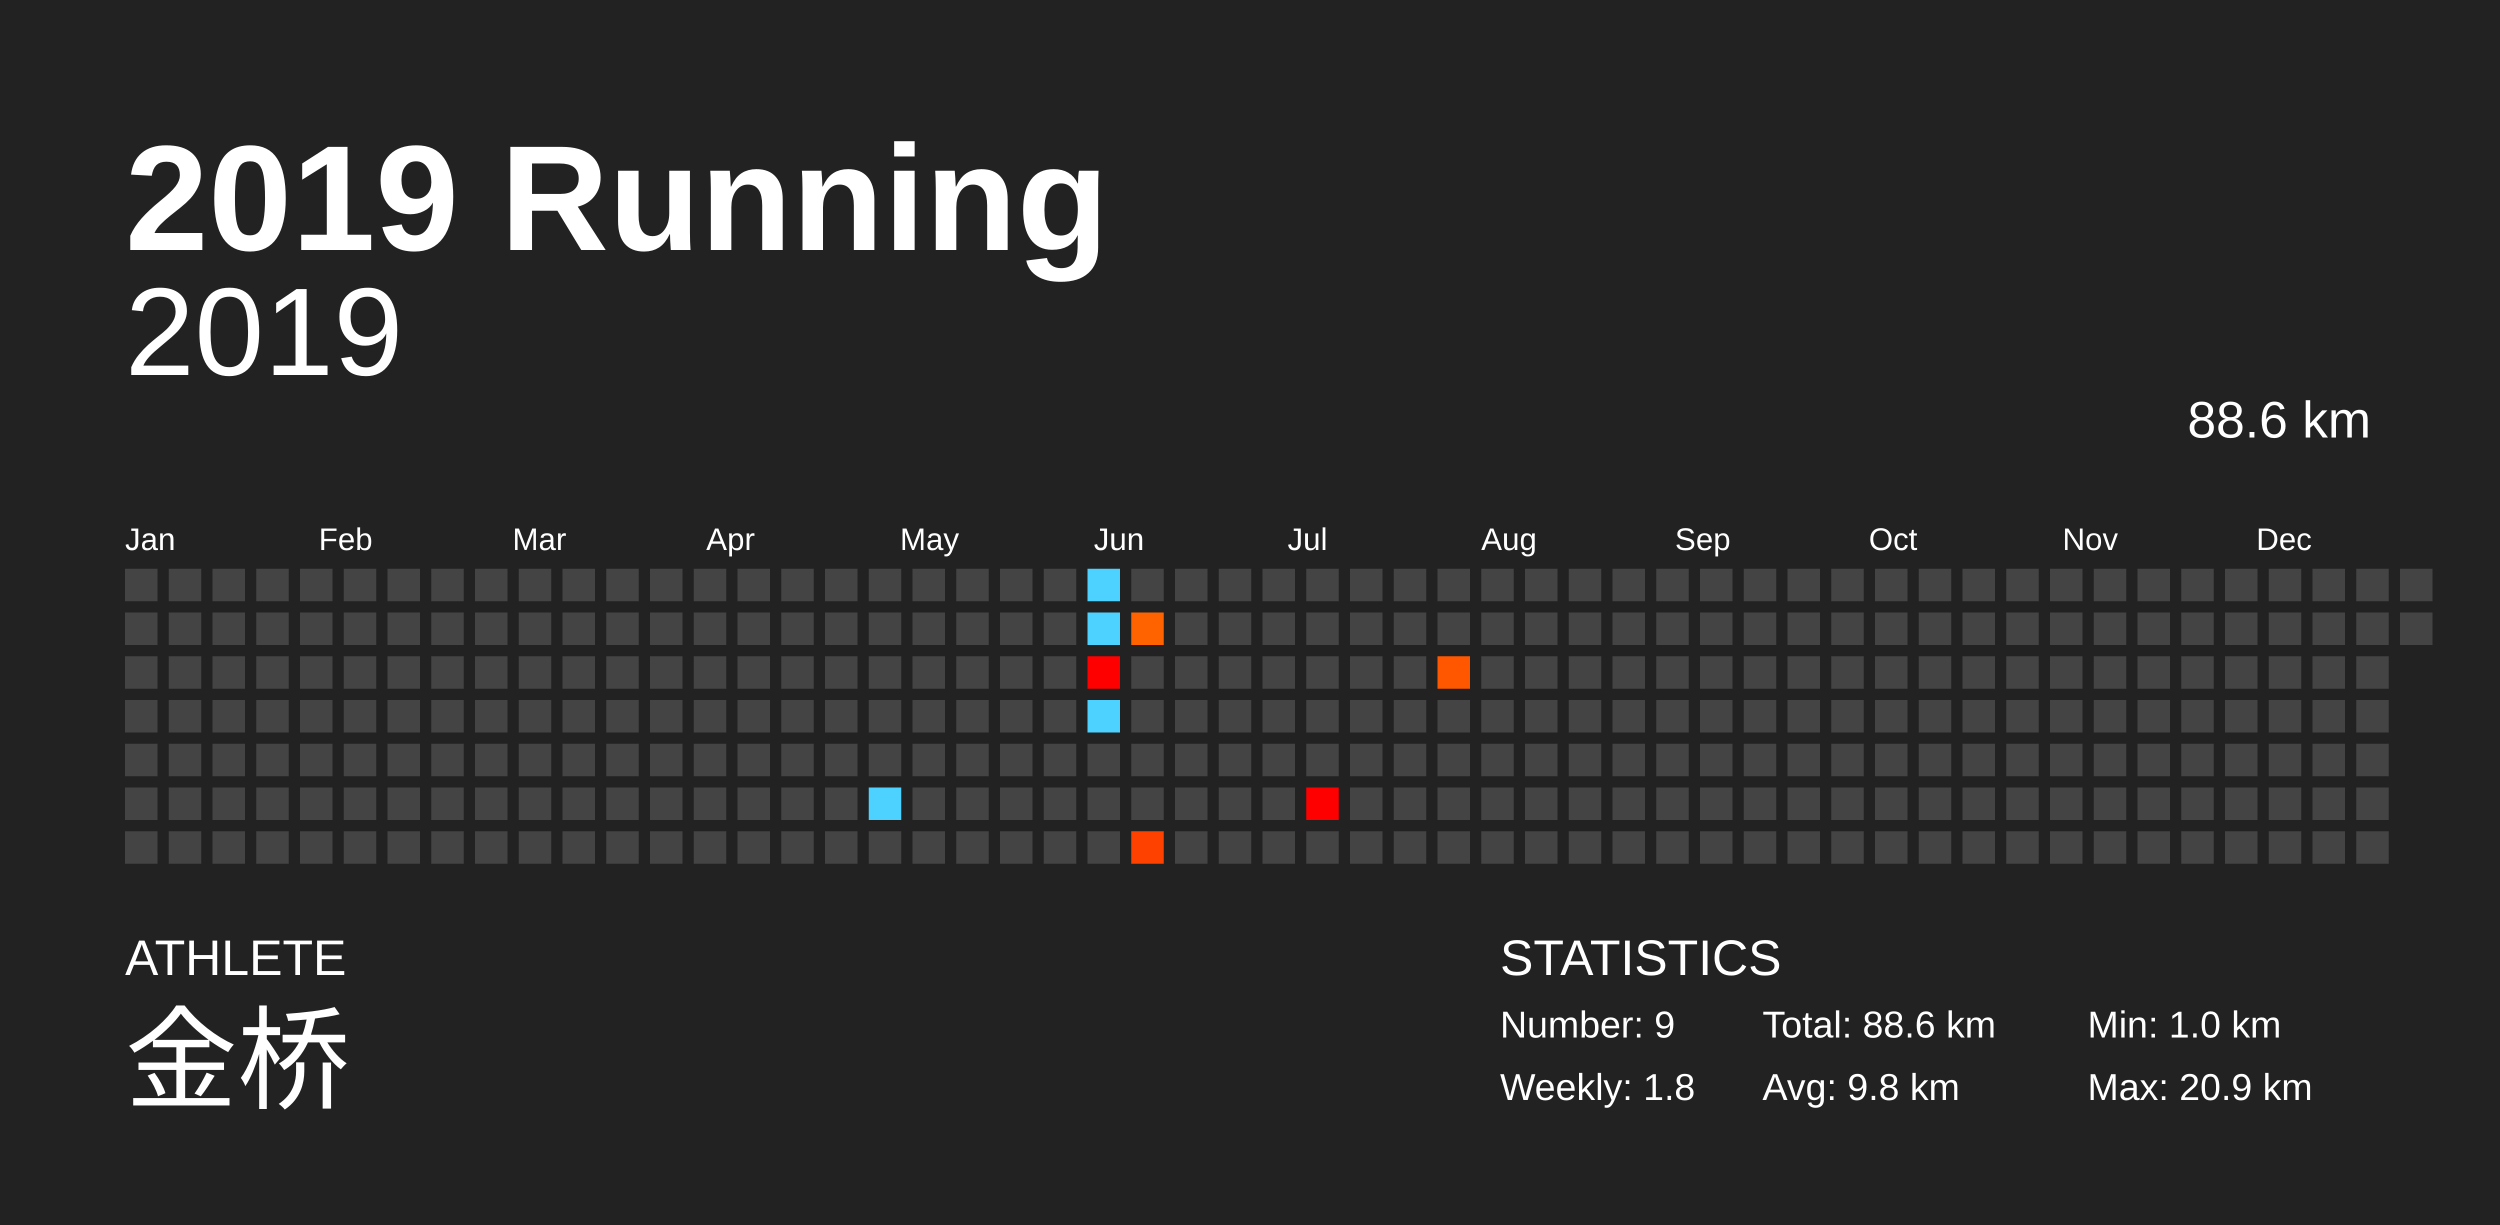
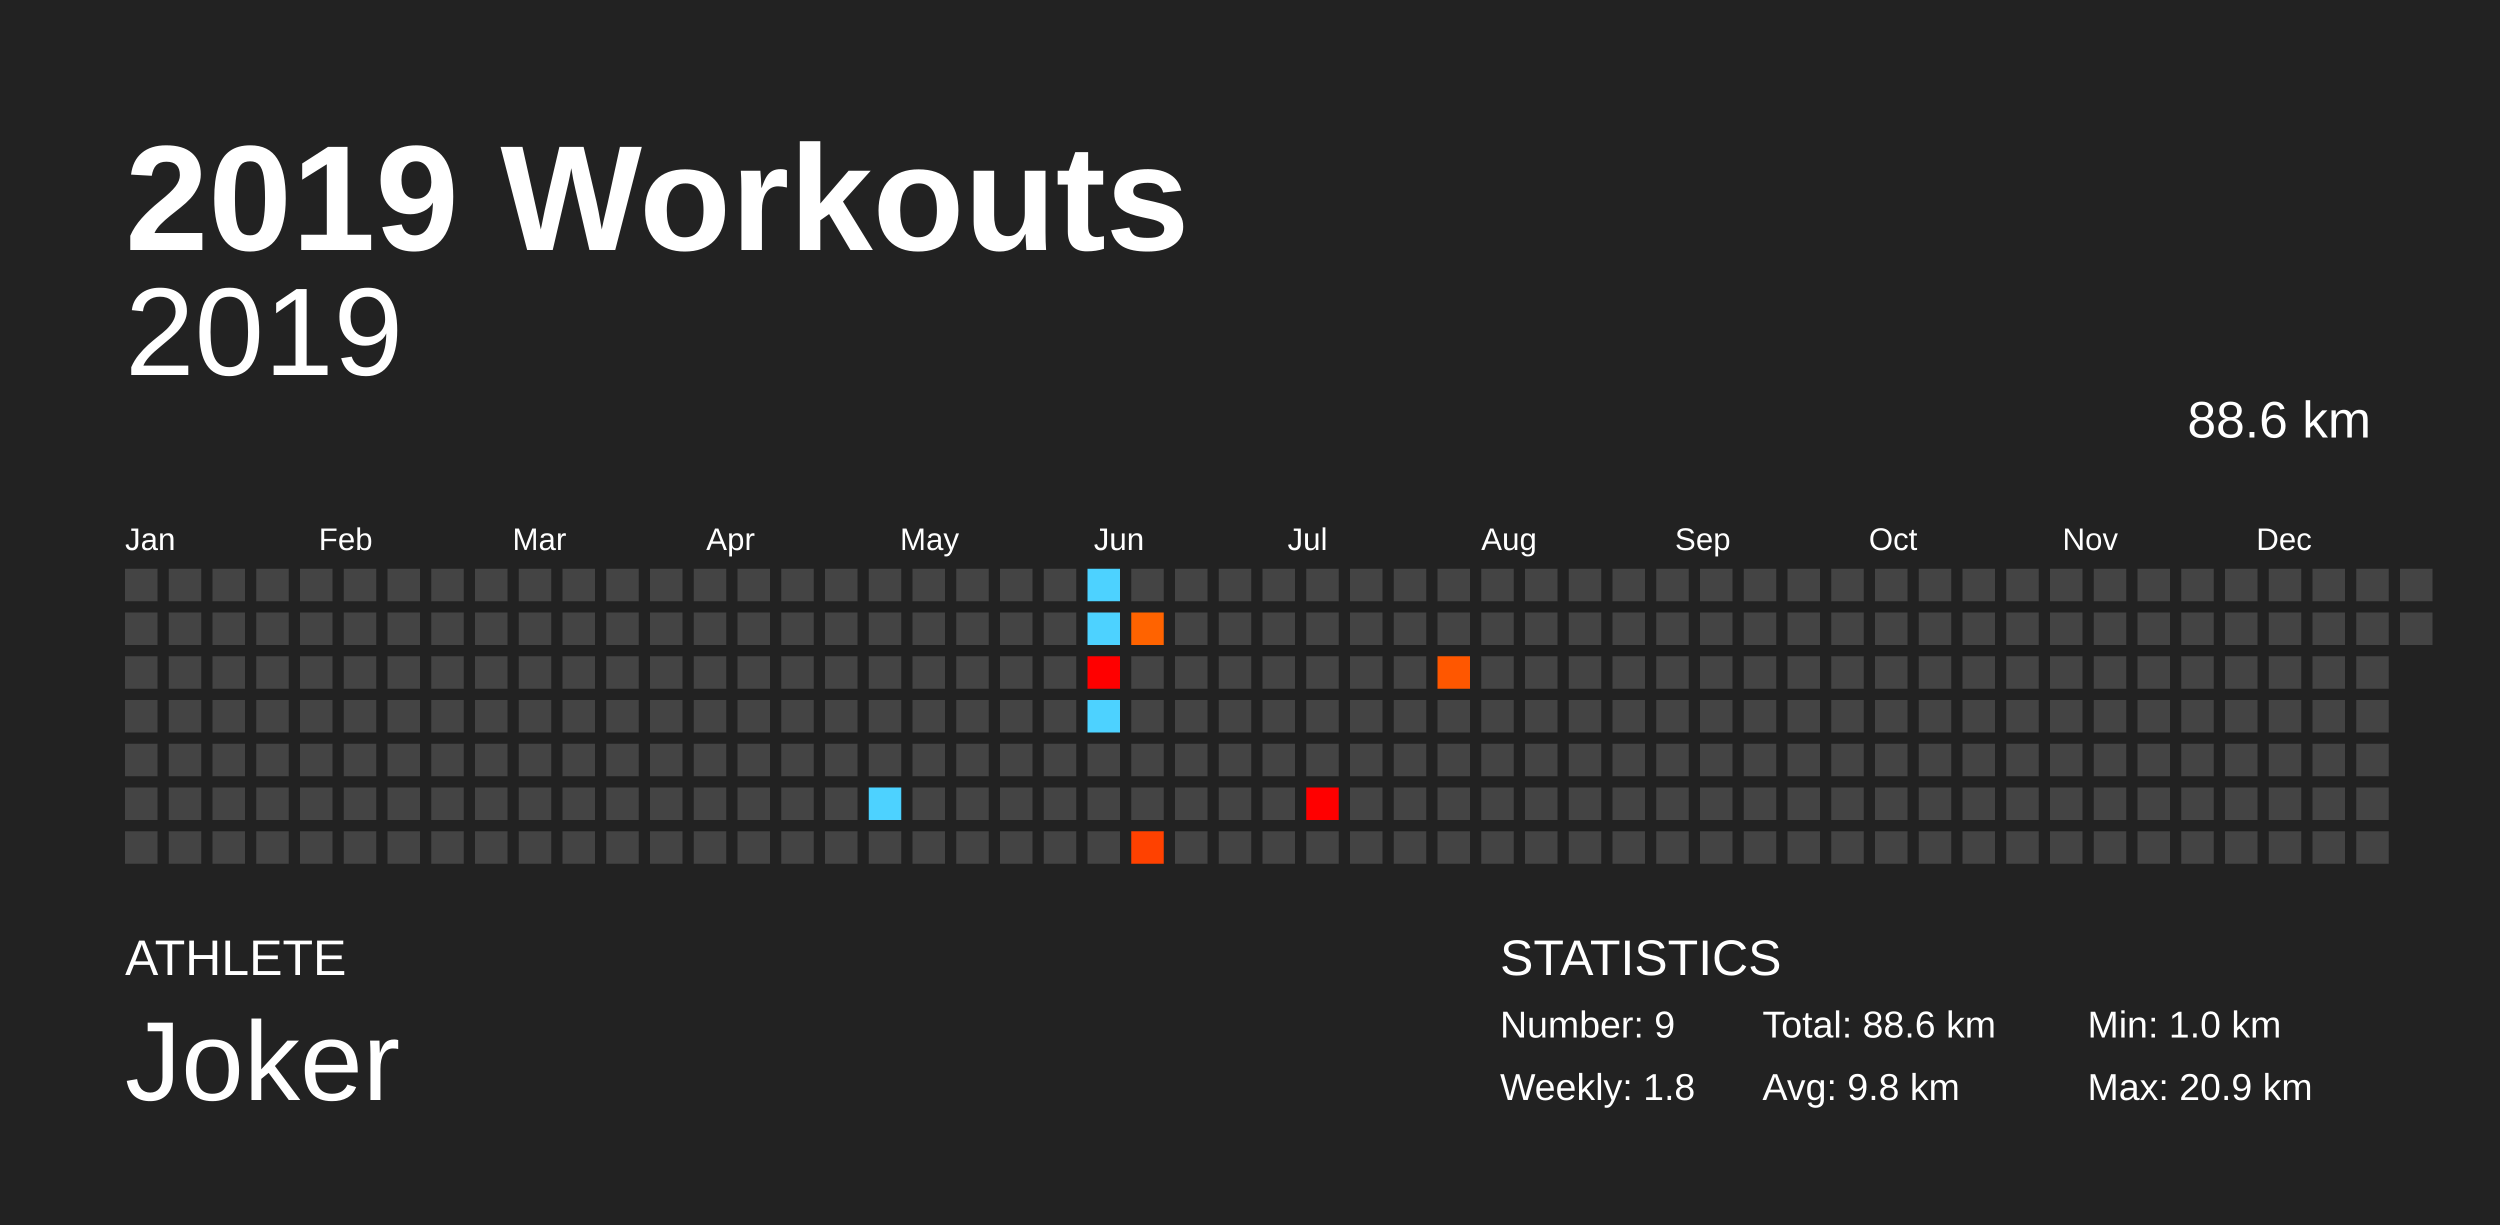
<svg xmlns="http://www.w3.org/2000/svg" baseProfile="full" height="98mm" version="1.1" viewBox="0,0,200,98" width="200mm">
  <defs />
  <rect fill="#222222" height="98" width="200" x="0" y="0" />
-   <text fill="#FFFFFF" style="font-size:12px; font-family:Arial; font-weight:bold;" x="10" y="20">2019 Running</text>
+   <text fill="#FFFFFF" style="font-size:12px; font-family:Arial; font-weight:bold;" x="10" y="20">2019 Workouts</text>
  <text fill="#FFFFFF" style="font-size:4px; font-family:Arial" x="10" y="78">ATHLETE</text>
-   <text fill="#FFFFFF" style="font-size:9px; font-family:Arial" x="10" y="88">金桥</text>
+   <text fill="#FFFFFF" style="font-size:9px; font-family:Arial" x="10" y="88">Joker</text>
  <text fill="#FFFFFF" style="font-size:4px; font-family:Arial" x="120" y="78">STATISTICS</text>
  <text fill="#FFFFFF" style="font-size:3px; font-family:Arial" x="120" y="83">Number: 9</text>
  <text fill="#FFFFFF" style="font-size:3px; font-family:Arial" x="120" y="88">Weekly: 1.8</text>
  <text fill="#FFFFFF" style="font-size:3px; font-family:Arial" x="141" y="83">Total: 88.6 km</text>
  <text fill="#FFFFFF" style="font-size:3px; font-family:Arial" x="141" y="88">Avg: 9.8 km</text>
  <text fill="#FFFFFF" style="font-size:3px; font-family:Arial" x="167" y="83">Min: 1.0 km</text>
  <text fill="#FFFFFF" style="font-size:3px; font-family:Arial" x="167" y="88">Max: 20.9 km</text>
  <text alignment-baseline="hanging" fill="#FFFFFF" style="font-size:10.0px; font-family:Arial;" x="10" y="30">2019</text>
  <text alignment-baseline="hanging" fill="#FFFFFF" style="font-size:4.125px; font-family:Arial;" x="175" y="35">88.6 km</text>
  <text fill="#FFFFFF" style="font-size:2.5px; font-family:Arial" x="10.0" y="44">Jan</text>
  <text fill="#FFFFFF" style="font-size:2.5px; font-family:Arial" x="25.5" y="44">Feb</text>
  <text fill="#FFFFFF" style="font-size:2.5px; font-family:Arial" x="41.0" y="44">Mar</text>
  <text fill="#FFFFFF" style="font-size:2.5px; font-family:Arial" x="56.5" y="44">Apr</text>
  <text fill="#FFFFFF" style="font-size:2.5px; font-family:Arial" x="72.0" y="44">May</text>
  <text fill="#FFFFFF" style="font-size:2.5px; font-family:Arial" x="87.5" y="44">Jun</text>
  <text fill="#FFFFFF" style="font-size:2.5px; font-family:Arial" x="103.0" y="44">Jul</text>
  <text fill="#FFFFFF" style="font-size:2.5px; font-family:Arial" x="118.5" y="44">Aug</text>
  <text fill="#FFFFFF" style="font-size:2.5px; font-family:Arial" x="134.0" y="44">Sep</text>
  <text fill="#FFFFFF" style="font-size:2.5px; font-family:Arial" x="149.5" y="44">Oct</text>
  <text fill="#FFFFFF" style="font-size:2.5px; font-family:Arial" x="165.0" y="44">Nov</text>
  <text fill="#FFFFFF" style="font-size:2.5px; font-family:Arial" x="180.5" y="44">Dec</text>
  <rect fill="#444444" height="2.6" width="2.6" x="10.0" y="45.5" />
  <rect fill="#444444" height="2.6" width="2.6" x="10.0" y="49.0" />
  <rect fill="#444444" height="2.6" width="2.6" x="10.0" y="52.5" />
  <rect fill="#444444" height="2.6" width="2.6" x="10.0" y="56.0" />
  <rect fill="#444444" height="2.6" width="2.6" x="10.0" y="59.5" />
  <rect fill="#444444" height="2.6" width="2.6" x="10.0" y="63.0" />
  <rect fill="#444444" height="2.6" width="2.6" x="10.0" y="66.5" />
  <rect fill="#444444" height="2.6" width="2.6" x="13.5" y="45.5" />
  <rect fill="#444444" height="2.6" width="2.6" x="13.5" y="49.0" />
  <rect fill="#444444" height="2.6" width="2.6" x="13.5" y="52.5" />
  <rect fill="#444444" height="2.6" width="2.6" x="13.5" y="56.0" />
  <rect fill="#444444" height="2.6" width="2.6" x="13.5" y="59.5" />
  <rect fill="#444444" height="2.6" width="2.6" x="13.5" y="63.0" />
  <rect fill="#444444" height="2.6" width="2.6" x="13.5" y="66.5" />
  <rect fill="#444444" height="2.6" width="2.6" x="17.0" y="45.5" />
  <rect fill="#444444" height="2.6" width="2.6" x="17.0" y="49.0" />
  <rect fill="#444444" height="2.6" width="2.6" x="17.0" y="52.5" />
  <rect fill="#444444" height="2.6" width="2.6" x="17.0" y="56.0" />
  <rect fill="#444444" height="2.6" width="2.6" x="17.0" y="59.5" />
  <rect fill="#444444" height="2.6" width="2.6" x="17.0" y="63.0" />
  <rect fill="#444444" height="2.6" width="2.6" x="17.0" y="66.5" />
  <rect fill="#444444" height="2.6" width="2.6" x="20.5" y="45.5" />
  <rect fill="#444444" height="2.6" width="2.6" x="20.5" y="49.0" />
  <rect fill="#444444" height="2.6" width="2.6" x="20.5" y="52.5" />
  <rect fill="#444444" height="2.6" width="2.6" x="20.5" y="56.0" />
  <rect fill="#444444" height="2.6" width="2.6" x="20.5" y="59.5" />
  <rect fill="#444444" height="2.6" width="2.6" x="20.5" y="63.0" />
  <rect fill="#444444" height="2.6" width="2.6" x="20.5" y="66.5" />
  <rect fill="#444444" height="2.6" width="2.6" x="24.0" y="45.5" />
  <rect fill="#444444" height="2.6" width="2.6" x="24.0" y="49.0" />
  <rect fill="#444444" height="2.6" width="2.6" x="24.0" y="52.5" />
  <rect fill="#444444" height="2.6" width="2.6" x="24.0" y="56.0" />
  <rect fill="#444444" height="2.6" width="2.6" x="24.0" y="59.5" />
  <rect fill="#444444" height="2.6" width="2.6" x="24.0" y="63.0" />
  <rect fill="#444444" height="2.6" width="2.6" x="24.0" y="66.5" />
  <rect fill="#444444" height="2.6" width="2.6" x="27.5" y="45.5" />
  <rect fill="#444444" height="2.6" width="2.6" x="27.5" y="49.0" />
  <rect fill="#444444" height="2.6" width="2.6" x="27.5" y="52.5" />
  <rect fill="#444444" height="2.6" width="2.6" x="27.5" y="56.0" />
  <rect fill="#444444" height="2.6" width="2.6" x="27.5" y="59.5" />
  <rect fill="#444444" height="2.6" width="2.6" x="27.5" y="63.0" />
  <rect fill="#444444" height="2.6" width="2.6" x="27.5" y="66.5" />
  <rect fill="#444444" height="2.6" width="2.6" x="31.0" y="45.5" />
  <rect fill="#444444" height="2.6" width="2.6" x="31.0" y="49.0" />
  <rect fill="#444444" height="2.6" width="2.6" x="31.0" y="52.5" />
  <rect fill="#444444" height="2.6" width="2.6" x="31.0" y="56.0" />
  <rect fill="#444444" height="2.6" width="2.6" x="31.0" y="59.5" />
  <rect fill="#444444" height="2.6" width="2.6" x="31.0" y="63.0" />
  <rect fill="#444444" height="2.6" width="2.6" x="31.0" y="66.5" />
  <rect fill="#444444" height="2.6" width="2.6" x="34.5" y="45.5" />
  <rect fill="#444444" height="2.6" width="2.6" x="34.5" y="49.0" />
  <rect fill="#444444" height="2.6" width="2.6" x="34.5" y="52.5" />
  <rect fill="#444444" height="2.6" width="2.6" x="34.5" y="56.0" />
  <rect fill="#444444" height="2.6" width="2.6" x="34.5" y="59.5" />
  <rect fill="#444444" height="2.6" width="2.6" x="34.5" y="63.0" />
  <rect fill="#444444" height="2.6" width="2.6" x="34.5" y="66.5" />
  <rect fill="#444444" height="2.6" width="2.6" x="38.0" y="45.5" />
  <rect fill="#444444" height="2.6" width="2.6" x="38.0" y="49.0" />
  <rect fill="#444444" height="2.6" width="2.6" x="38.0" y="52.5" />
  <rect fill="#444444" height="2.6" width="2.6" x="38.0" y="56.0" />
  <rect fill="#444444" height="2.6" width="2.6" x="38.0" y="59.5" />
  <rect fill="#444444" height="2.6" width="2.6" x="38.0" y="63.0" />
  <rect fill="#444444" height="2.6" width="2.6" x="38.0" y="66.5" />
  <rect fill="#444444" height="2.6" width="2.6" x="41.5" y="45.5" />
  <rect fill="#444444" height="2.6" width="2.6" x="41.5" y="49.0" />
  <rect fill="#444444" height="2.6" width="2.6" x="41.5" y="52.5" />
  <rect fill="#444444" height="2.6" width="2.6" x="41.5" y="56.0" />
  <rect fill="#444444" height="2.6" width="2.6" x="41.5" y="59.5" />
  <rect fill="#444444" height="2.6" width="2.6" x="41.5" y="63.0" />
  <rect fill="#444444" height="2.6" width="2.6" x="41.5" y="66.5" />
  <rect fill="#444444" height="2.6" width="2.6" x="45.0" y="45.5" />
  <rect fill="#444444" height="2.6" width="2.6" x="45.0" y="49.0" />
  <rect fill="#444444" height="2.6" width="2.6" x="45.0" y="52.5" />
  <rect fill="#444444" height="2.6" width="2.6" x="45.0" y="56.0" />
  <rect fill="#444444" height="2.6" width="2.6" x="45.0" y="59.5" />
  <rect fill="#444444" height="2.6" width="2.6" x="45.0" y="63.0" />
  <rect fill="#444444" height="2.6" width="2.6" x="45.0" y="66.5" />
  <rect fill="#444444" height="2.6" width="2.6" x="48.5" y="45.5" />
  <rect fill="#444444" height="2.6" width="2.6" x="48.5" y="49.0" />
  <rect fill="#444444" height="2.6" width="2.6" x="48.5" y="52.5" />
  <rect fill="#444444" height="2.6" width="2.6" x="48.5" y="56.0" />
  <rect fill="#444444" height="2.6" width="2.6" x="48.5" y="59.5" />
  <rect fill="#444444" height="2.6" width="2.6" x="48.5" y="63.0" />
  <rect fill="#444444" height="2.6" width="2.6" x="48.5" y="66.5" />
  <rect fill="#444444" height="2.6" width="2.6" x="52.0" y="45.5" />
  <rect fill="#444444" height="2.6" width="2.6" x="52.0" y="49.0" />
  <rect fill="#444444" height="2.6" width="2.6" x="52.0" y="52.5" />
  <rect fill="#444444" height="2.6" width="2.6" x="52.0" y="56.0" />
  <rect fill="#444444" height="2.6" width="2.6" x="52.0" y="59.5" />
  <rect fill="#444444" height="2.6" width="2.6" x="52.0" y="63.0" />
  <rect fill="#444444" height="2.6" width="2.6" x="52.0" y="66.5" />
  <rect fill="#444444" height="2.6" width="2.6" x="55.5" y="45.5" />
  <rect fill="#444444" height="2.6" width="2.6" x="55.5" y="49.0" />
  <rect fill="#444444" height="2.6" width="2.6" x="55.5" y="52.5" />
  <rect fill="#444444" height="2.6" width="2.6" x="55.5" y="56.0" />
  <rect fill="#444444" height="2.6" width="2.6" x="55.5" y="59.5" />
  <rect fill="#444444" height="2.6" width="2.6" x="55.5" y="63.0" />
  <rect fill="#444444" height="2.6" width="2.6" x="55.5" y="66.5" />
  <rect fill="#444444" height="2.6" width="2.6" x="59.0" y="45.5" />
  <rect fill="#444444" height="2.6" width="2.6" x="59.0" y="49.0" />
  <rect fill="#444444" height="2.6" width="2.6" x="59.0" y="52.5" />
  <rect fill="#444444" height="2.6" width="2.6" x="59.0" y="56.0" />
  <rect fill="#444444" height="2.6" width="2.6" x="59.0" y="59.5" />
  <rect fill="#444444" height="2.6" width="2.6" x="59.0" y="63.0" />
  <rect fill="#444444" height="2.6" width="2.6" x="59.0" y="66.5" />
  <rect fill="#444444" height="2.6" width="2.6" x="62.5" y="45.5" />
  <rect fill="#444444" height="2.6" width="2.6" x="62.5" y="49.0" />
  <rect fill="#444444" height="2.6" width="2.6" x="62.5" y="52.5" />
  <rect fill="#444444" height="2.6" width="2.6" x="62.5" y="56.0" />
  <rect fill="#444444" height="2.6" width="2.6" x="62.5" y="59.5" />
  <rect fill="#444444" height="2.6" width="2.6" x="62.5" y="63.0" />
  <rect fill="#444444" height="2.6" width="2.6" x="62.5" y="66.5" />
  <rect fill="#444444" height="2.6" width="2.6" x="66.0" y="45.5" />
  <rect fill="#444444" height="2.6" width="2.6" x="66.0" y="49.0" />
  <rect fill="#444444" height="2.6" width="2.6" x="66.0" y="52.5" />
  <rect fill="#444444" height="2.6" width="2.6" x="66.0" y="56.0" />
  <rect fill="#444444" height="2.6" width="2.6" x="66.0" y="59.5" />
  <rect fill="#444444" height="2.6" width="2.6" x="66.0" y="63.0" />
  <rect fill="#444444" height="2.6" width="2.6" x="66.0" y="66.5" />
  <rect fill="#444444" height="2.6" width="2.6" x="69.5" y="45.5" />
  <rect fill="#444444" height="2.6" width="2.6" x="69.5" y="49.0" />
  <rect fill="#444444" height="2.6" width="2.6" x="69.5" y="52.5" />
  <rect fill="#444444" height="2.6" width="2.6" x="69.5" y="56.0" />
  <rect fill="#444444" height="2.6" width="2.6" x="69.5" y="59.5" />
  <rect fill="#4dd2ff" height="2.6" width="2.6" x="69.5" y="63.0" />
  <rect fill="#444444" height="2.6" width="2.6" x="69.5" y="66.5" />
  <rect fill="#444444" height="2.6" width="2.6" x="73.0" y="45.5" />
  <rect fill="#444444" height="2.6" width="2.6" x="73.0" y="49.0" />
  <rect fill="#444444" height="2.6" width="2.6" x="73.0" y="52.5" />
  <rect fill="#444444" height="2.6" width="2.6" x="73.0" y="56.0" />
  <rect fill="#444444" height="2.6" width="2.6" x="73.0" y="59.5" />
  <rect fill="#444444" height="2.6" width="2.6" x="73.0" y="63.0" />
  <rect fill="#444444" height="2.6" width="2.6" x="73.0" y="66.5" />
  <rect fill="#444444" height="2.6" width="2.6" x="76.5" y="45.5" />
  <rect fill="#444444" height="2.6" width="2.6" x="76.5" y="49.0" />
  <rect fill="#444444" height="2.6" width="2.6" x="76.5" y="52.5" />
  <rect fill="#444444" height="2.6" width="2.6" x="76.5" y="56.0" />
  <rect fill="#444444" height="2.6" width="2.6" x="76.5" y="59.5" />
  <rect fill="#444444" height="2.6" width="2.6" x="76.5" y="63.0" />
  <rect fill="#444444" height="2.6" width="2.6" x="76.5" y="66.5" />
  <rect fill="#444444" height="2.6" width="2.6" x="80.0" y="45.5" />
  <rect fill="#444444" height="2.6" width="2.6" x="80.0" y="49.0" />
  <rect fill="#444444" height="2.6" width="2.6" x="80.0" y="52.5" />
  <rect fill="#444444" height="2.6" width="2.6" x="80.0" y="56.0" />
  <rect fill="#444444" height="2.6" width="2.6" x="80.0" y="59.5" />
  <rect fill="#444444" height="2.6" width="2.6" x="80.0" y="63.0" />
  <rect fill="#444444" height="2.6" width="2.6" x="80.0" y="66.5" />
  <rect fill="#444444" height="2.6" width="2.6" x="83.5" y="45.5" />
  <rect fill="#444444" height="2.6" width="2.6" x="83.5" y="49.0" />
  <rect fill="#444444" height="2.6" width="2.6" x="83.5" y="52.5" />
  <rect fill="#444444" height="2.6" width="2.6" x="83.5" y="56.0" />
  <rect fill="#444444" height="2.6" width="2.6" x="83.5" y="59.5" />
  <rect fill="#444444" height="2.6" width="2.6" x="83.5" y="63.0" />
  <rect fill="#444444" height="2.6" width="2.6" x="83.5" y="66.5" />
  <rect fill="#4dd2ff" height="2.6" width="2.6" x="87.0" y="45.5" />
  <rect fill="#4dd2ff" height="2.6" width="2.6" x="87.0" y="49.0" />
  <rect fill="red" height="2.6" width="2.6" x="87.0" y="52.5" />
  <rect fill="#4dd2ff" height="2.6" width="2.6" x="87.0" y="56.0" />
  <rect fill="#444444" height="2.6" width="2.6" x="87.0" y="59.5" />
  <rect fill="#444444" height="2.6" width="2.6" x="87.0" y="63.0" />
  <rect fill="#444444" height="2.6" width="2.6" x="87.0" y="66.5" />
  <rect fill="#444444" height="2.6" width="2.6" x="90.5" y="45.5" />
  <rect fill="#ff6300" height="2.6" width="2.6" x="90.5" y="49.0" />
  <rect fill="#444444" height="2.6" width="2.6" x="90.5" y="52.5" />
  <rect fill="#444444" height="2.6" width="2.6" x="90.5" y="56.0" />
  <rect fill="#444444" height="2.6" width="2.6" x="90.5" y="59.5" />
  <rect fill="#444444" height="2.6" width="2.6" x="90.5" y="63.0" />
  <rect fill="#ff4100" height="2.6" width="2.6" x="90.5" y="66.5" />
  <rect fill="#444444" height="2.6" width="2.6" x="94.0" y="45.5" />
  <rect fill="#444444" height="2.6" width="2.6" x="94.0" y="49.0" />
  <rect fill="#444444" height="2.6" width="2.6" x="94.0" y="52.5" />
  <rect fill="#444444" height="2.6" width="2.6" x="94.0" y="56.0" />
  <rect fill="#444444" height="2.6" width="2.6" x="94.0" y="59.5" />
  <rect fill="#444444" height="2.6" width="2.6" x="94.0" y="63.0" />
  <rect fill="#444444" height="2.6" width="2.6" x="94.0" y="66.5" />
  <rect fill="#444444" height="2.6" width="2.6" x="97.5" y="45.5" />
  <rect fill="#444444" height="2.6" width="2.6" x="97.5" y="49.0" />
  <rect fill="#444444" height="2.6" width="2.6" x="97.5" y="52.5" />
  <rect fill="#444444" height="2.6" width="2.6" x="97.5" y="56.0" />
  <rect fill="#444444" height="2.6" width="2.6" x="97.5" y="59.5" />
  <rect fill="#444444" height="2.6" width="2.6" x="97.5" y="63.0" />
  <rect fill="#444444" height="2.6" width="2.6" x="97.5" y="66.5" />
  <rect fill="#444444" height="2.6" width="2.6" x="101.0" y="45.5" />
  <rect fill="#444444" height="2.6" width="2.6" x="101.0" y="49.0" />
  <rect fill="#444444" height="2.6" width="2.6" x="101.0" y="52.5" />
  <rect fill="#444444" height="2.6" width="2.6" x="101.0" y="56.0" />
  <rect fill="#444444" height="2.6" width="2.6" x="101.0" y="59.5" />
  <rect fill="#444444" height="2.6" width="2.6" x="101.0" y="63.0" />
  <rect fill="#444444" height="2.6" width="2.6" x="101.0" y="66.5" />
  <rect fill="#444444" height="2.6" width="2.6" x="104.5" y="45.5" />
  <rect fill="#444444" height="2.6" width="2.6" x="104.5" y="49.0" />
  <rect fill="#444444" height="2.6" width="2.6" x="104.5" y="52.5" />
  <rect fill="#444444" height="2.6" width="2.6" x="104.5" y="56.0" />
  <rect fill="#444444" height="2.6" width="2.6" x="104.5" y="59.5" />
  <rect fill="red" height="2.6" width="2.6" x="104.5" y="63.0" />
  <rect fill="#444444" height="2.6" width="2.6" x="104.5" y="66.5" />
  <rect fill="#444444" height="2.6" width="2.6" x="108.0" y="45.5" />
  <rect fill="#444444" height="2.6" width="2.6" x="108.0" y="49.0" />
  <rect fill="#444444" height="2.6" width="2.6" x="108.0" y="52.5" />
  <rect fill="#444444" height="2.6" width="2.6" x="108.0" y="56.0" />
  <rect fill="#444444" height="2.6" width="2.6" x="108.0" y="59.5" />
  <rect fill="#444444" height="2.6" width="2.6" x="108.0" y="63.0" />
  <rect fill="#444444" height="2.6" width="2.6" x="108.0" y="66.5" />
  <rect fill="#444444" height="2.6" width="2.6" x="111.5" y="45.5" />
  <rect fill="#444444" height="2.6" width="2.6" x="111.5" y="49.0" />
  <rect fill="#444444" height="2.6" width="2.6" x="111.5" y="52.5" />
  <rect fill="#444444" height="2.6" width="2.6" x="111.5" y="56.0" />
  <rect fill="#444444" height="2.6" width="2.6" x="111.5" y="59.5" />
  <rect fill="#444444" height="2.6" width="2.6" x="111.5" y="63.0" />
  <rect fill="#444444" height="2.6" width="2.6" x="111.5" y="66.5" />
  <rect fill="#444444" height="2.6" width="2.6" x="115.0" y="45.5" />
  <rect fill="#444444" height="2.6" width="2.6" x="115.0" y="49.0" />
  <rect fill="#ff5700" height="2.6" width="2.6" x="115.0" y="52.5" />
  <rect fill="#444444" height="2.6" width="2.6" x="115.0" y="56.0" />
  <rect fill="#444444" height="2.6" width="2.6" x="115.0" y="59.5" />
  <rect fill="#444444" height="2.6" width="2.6" x="115.0" y="63.0" />
  <rect fill="#444444" height="2.6" width="2.6" x="115.0" y="66.5" />
  <rect fill="#444444" height="2.6" width="2.6" x="118.5" y="45.5" />
  <rect fill="#444444" height="2.6" width="2.6" x="118.5" y="49.0" />
  <rect fill="#444444" height="2.6" width="2.6" x="118.5" y="52.5" />
  <rect fill="#444444" height="2.6" width="2.6" x="118.5" y="56.0" />
  <rect fill="#444444" height="2.6" width="2.6" x="118.5" y="59.5" />
  <rect fill="#444444" height="2.6" width="2.6" x="118.5" y="63.0" />
  <rect fill="#444444" height="2.6" width="2.6" x="118.5" y="66.5" />
  <rect fill="#444444" height="2.6" width="2.6" x="122.0" y="45.5" />
  <rect fill="#444444" height="2.6" width="2.6" x="122.0" y="49.0" />
  <rect fill="#444444" height="2.6" width="2.6" x="122.0" y="52.5" />
  <rect fill="#444444" height="2.6" width="2.6" x="122.0" y="56.0" />
  <rect fill="#444444" height="2.6" width="2.6" x="122.0" y="59.5" />
  <rect fill="#444444" height="2.6" width="2.6" x="122.0" y="63.0" />
  <rect fill="#444444" height="2.6" width="2.6" x="122.0" y="66.5" />
  <rect fill="#444444" height="2.6" width="2.6" x="125.5" y="45.5" />
  <rect fill="#444444" height="2.6" width="2.6" x="125.5" y="49.0" />
  <rect fill="#444444" height="2.6" width="2.6" x="125.5" y="52.5" />
  <rect fill="#444444" height="2.6" width="2.6" x="125.5" y="56.0" />
  <rect fill="#444444" height="2.6" width="2.6" x="125.5" y="59.5" />
  <rect fill="#444444" height="2.6" width="2.6" x="125.5" y="63.0" />
  <rect fill="#444444" height="2.6" width="2.6" x="125.5" y="66.5" />
  <rect fill="#444444" height="2.6" width="2.6" x="129.0" y="45.5" />
  <rect fill="#444444" height="2.6" width="2.6" x="129.0" y="49.0" />
  <rect fill="#444444" height="2.6" width="2.6" x="129.0" y="52.5" />
  <rect fill="#444444" height="2.6" width="2.6" x="129.0" y="56.0" />
  <rect fill="#444444" height="2.6" width="2.6" x="129.0" y="59.5" />
  <rect fill="#444444" height="2.6" width="2.6" x="129.0" y="63.0" />
  <rect fill="#444444" height="2.6" width="2.6" x="129.0" y="66.5" />
  <rect fill="#444444" height="2.6" width="2.6" x="132.5" y="45.5" />
  <rect fill="#444444" height="2.6" width="2.6" x="132.5" y="49.0" />
  <rect fill="#444444" height="2.6" width="2.6" x="132.5" y="52.5" />
  <rect fill="#444444" height="2.6" width="2.6" x="132.5" y="56.0" />
  <rect fill="#444444" height="2.6" width="2.6" x="132.5" y="59.5" />
  <rect fill="#444444" height="2.6" width="2.6" x="132.5" y="63.0" />
  <rect fill="#444444" height="2.6" width="2.6" x="132.5" y="66.5" />
  <rect fill="#444444" height="2.6" width="2.6" x="136.0" y="45.5" />
  <rect fill="#444444" height="2.6" width="2.6" x="136.0" y="49.0" />
  <rect fill="#444444" height="2.6" width="2.6" x="136.0" y="52.5" />
  <rect fill="#444444" height="2.6" width="2.6" x="136.0" y="56.0" />
  <rect fill="#444444" height="2.6" width="2.6" x="136.0" y="59.5" />
  <rect fill="#444444" height="2.6" width="2.6" x="136.0" y="63.0" />
  <rect fill="#444444" height="2.6" width="2.6" x="136.0" y="66.5" />
  <rect fill="#444444" height="2.6" width="2.6" x="139.5" y="45.5" />
  <rect fill="#444444" height="2.6" width="2.6" x="139.5" y="49.0" />
  <rect fill="#444444" height="2.6" width="2.6" x="139.5" y="52.5" />
  <rect fill="#444444" height="2.6" width="2.6" x="139.5" y="56.0" />
  <rect fill="#444444" height="2.6" width="2.6" x="139.5" y="59.5" />
  <rect fill="#444444" height="2.6" width="2.6" x="139.5" y="63.0" />
  <rect fill="#444444" height="2.6" width="2.6" x="139.5" y="66.5" />
  <rect fill="#444444" height="2.6" width="2.6" x="143.0" y="45.5" />
  <rect fill="#444444" height="2.6" width="2.6" x="143.0" y="49.0" />
  <rect fill="#444444" height="2.6" width="2.6" x="143.0" y="52.5" />
  <rect fill="#444444" height="2.6" width="2.6" x="143.0" y="56.0" />
  <rect fill="#444444" height="2.6" width="2.6" x="143.0" y="59.5" />
  <rect fill="#444444" height="2.6" width="2.6" x="143.0" y="63.0" />
  <rect fill="#444444" height="2.6" width="2.6" x="143.0" y="66.5" />
  <rect fill="#444444" height="2.6" width="2.6" x="146.5" y="45.5" />
  <rect fill="#444444" height="2.6" width="2.6" x="146.5" y="49.0" />
  <rect fill="#444444" height="2.6" width="2.6" x="146.5" y="52.5" />
  <rect fill="#444444" height="2.6" width="2.6" x="146.5" y="56.0" />
  <rect fill="#444444" height="2.6" width="2.6" x="146.5" y="59.5" />
  <rect fill="#444444" height="2.6" width="2.6" x="146.5" y="63.0" />
  <rect fill="#444444" height="2.6" width="2.6" x="146.5" y="66.5" />
  <rect fill="#444444" height="2.6" width="2.6" x="150.0" y="45.5" />
  <rect fill="#444444" height="2.6" width="2.6" x="150.0" y="49.0" />
  <rect fill="#444444" height="2.6" width="2.6" x="150.0" y="52.5" />
  <rect fill="#444444" height="2.6" width="2.6" x="150.0" y="56.0" />
  <rect fill="#444444" height="2.6" width="2.6" x="150.0" y="59.5" />
  <rect fill="#444444" height="2.6" width="2.6" x="150.0" y="63.0" />
  <rect fill="#444444" height="2.6" width="2.6" x="150.0" y="66.5" />
  <rect fill="#444444" height="2.6" width="2.6" x="153.5" y="45.5" />
  <rect fill="#444444" height="2.6" width="2.6" x="153.5" y="49.0" />
  <rect fill="#444444" height="2.6" width="2.6" x="153.5" y="52.5" />
  <rect fill="#444444" height="2.6" width="2.6" x="153.5" y="56.0" />
  <rect fill="#444444" height="2.6" width="2.6" x="153.5" y="59.5" />
  <rect fill="#444444" height="2.6" width="2.6" x="153.5" y="63.0" />
  <rect fill="#444444" height="2.6" width="2.6" x="153.5" y="66.5" />
  <rect fill="#444444" height="2.6" width="2.6" x="157.0" y="45.5" />
  <rect fill="#444444" height="2.6" width="2.6" x="157.0" y="49.0" />
  <rect fill="#444444" height="2.6" width="2.6" x="157.0" y="52.5" />
  <rect fill="#444444" height="2.6" width="2.6" x="157.0" y="56.0" />
  <rect fill="#444444" height="2.6" width="2.6" x="157.0" y="59.5" />
  <rect fill="#444444" height="2.6" width="2.6" x="157.0" y="63.0" />
  <rect fill="#444444" height="2.6" width="2.6" x="157.0" y="66.5" />
  <rect fill="#444444" height="2.6" width="2.6" x="160.5" y="45.5" />
  <rect fill="#444444" height="2.6" width="2.6" x="160.5" y="49.0" />
  <rect fill="#444444" height="2.6" width="2.6" x="160.5" y="52.5" />
  <rect fill="#444444" height="2.6" width="2.6" x="160.5" y="56.0" />
  <rect fill="#444444" height="2.6" width="2.6" x="160.5" y="59.5" />
  <rect fill="#444444" height="2.6" width="2.6" x="160.5" y="63.0" />
  <rect fill="#444444" height="2.6" width="2.6" x="160.5" y="66.5" />
  <rect fill="#444444" height="2.6" width="2.6" x="164.0" y="45.5" />
  <rect fill="#444444" height="2.6" width="2.6" x="164.0" y="49.0" />
  <rect fill="#444444" height="2.6" width="2.6" x="164.0" y="52.5" />
  <rect fill="#444444" height="2.6" width="2.6" x="164.0" y="56.0" />
  <rect fill="#444444" height="2.6" width="2.6" x="164.0" y="59.5" />
  <rect fill="#444444" height="2.6" width="2.6" x="164.0" y="63.0" />
  <rect fill="#444444" height="2.6" width="2.6" x="164.0" y="66.5" />
  <rect fill="#444444" height="2.6" width="2.6" x="167.5" y="45.5" />
  <rect fill="#444444" height="2.6" width="2.6" x="167.5" y="49.0" />
  <rect fill="#444444" height="2.6" width="2.6" x="167.5" y="52.5" />
  <rect fill="#444444" height="2.6" width="2.6" x="167.5" y="56.0" />
  <rect fill="#444444" height="2.6" width="2.6" x="167.5" y="59.5" />
  <rect fill="#444444" height="2.6" width="2.6" x="167.5" y="63.0" />
  <rect fill="#444444" height="2.6" width="2.6" x="167.5" y="66.5" />
  <rect fill="#444444" height="2.6" width="2.6" x="171.0" y="45.5" />
  <rect fill="#444444" height="2.6" width="2.6" x="171.0" y="49.0" />
  <rect fill="#444444" height="2.6" width="2.6" x="171.0" y="52.5" />
  <rect fill="#444444" height="2.6" width="2.6" x="171.0" y="56.0" />
  <rect fill="#444444" height="2.6" width="2.6" x="171.0" y="59.5" />
  <rect fill="#444444" height="2.6" width="2.6" x="171.0" y="63.0" />
  <rect fill="#444444" height="2.6" width="2.6" x="171.0" y="66.5" />
  <rect fill="#444444" height="2.6" width="2.6" x="174.5" y="45.5" />
  <rect fill="#444444" height="2.6" width="2.6" x="174.5" y="49.0" />
  <rect fill="#444444" height="2.6" width="2.6" x="174.5" y="52.5" />
  <rect fill="#444444" height="2.6" width="2.6" x="174.5" y="56.0" />
  <rect fill="#444444" height="2.6" width="2.6" x="174.5" y="59.5" />
  <rect fill="#444444" height="2.6" width="2.6" x="174.5" y="63.0" />
  <rect fill="#444444" height="2.6" width="2.6" x="174.5" y="66.5" />
  <rect fill="#444444" height="2.6" width="2.6" x="178.0" y="45.5" />
  <rect fill="#444444" height="2.6" width="2.6" x="178.0" y="49.0" />
  <rect fill="#444444" height="2.6" width="2.6" x="178.0" y="52.5" />
  <rect fill="#444444" height="2.6" width="2.6" x="178.0" y="56.0" />
  <rect fill="#444444" height="2.6" width="2.6" x="178.0" y="59.5" />
  <rect fill="#444444" height="2.6" width="2.6" x="178.0" y="63.0" />
  <rect fill="#444444" height="2.6" width="2.6" x="178.0" y="66.5" />
  <rect fill="#444444" height="2.6" width="2.6" x="181.5" y="45.5" />
  <rect fill="#444444" height="2.6" width="2.6" x="181.5" y="49.0" />
  <rect fill="#444444" height="2.6" width="2.6" x="181.5" y="52.5" />
  <rect fill="#444444" height="2.6" width="2.6" x="181.5" y="56.0" />
  <rect fill="#444444" height="2.6" width="2.6" x="181.5" y="59.5" />
  <rect fill="#444444" height="2.6" width="2.6" x="181.5" y="63.0" />
  <rect fill="#444444" height="2.6" width="2.6" x="181.5" y="66.5" />
  <rect fill="#444444" height="2.6" width="2.6" x="185.0" y="45.5" />
  <rect fill="#444444" height="2.6" width="2.6" x="185.0" y="49.0" />
  <rect fill="#444444" height="2.6" width="2.6" x="185.0" y="52.5" />
  <rect fill="#444444" height="2.6" width="2.6" x="185.0" y="56.0" />
  <rect fill="#444444" height="2.6" width="2.6" x="185.0" y="59.5" />
  <rect fill="#444444" height="2.6" width="2.6" x="185.0" y="63.0" />
  <rect fill="#444444" height="2.6" width="2.6" x="185.0" y="66.5" />
  <rect fill="#444444" height="2.6" width="2.6" x="188.5" y="45.5" />
  <rect fill="#444444" height="2.6" width="2.6" x="188.5" y="49.0" />
  <rect fill="#444444" height="2.6" width="2.6" x="188.5" y="52.5" />
  <rect fill="#444444" height="2.6" width="2.6" x="188.5" y="56.0" />
  <rect fill="#444444" height="2.6" width="2.6" x="188.5" y="59.5" />
  <rect fill="#444444" height="2.6" width="2.6" x="188.5" y="63.0" />
  <rect fill="#444444" height="2.6" width="2.6" x="188.5" y="66.5" />
  <rect fill="#444444" height="2.6" width="2.6" x="192.0" y="45.5" />
  <rect fill="#444444" height="2.6" width="2.6" x="192.0" y="49.0" />
</svg>
